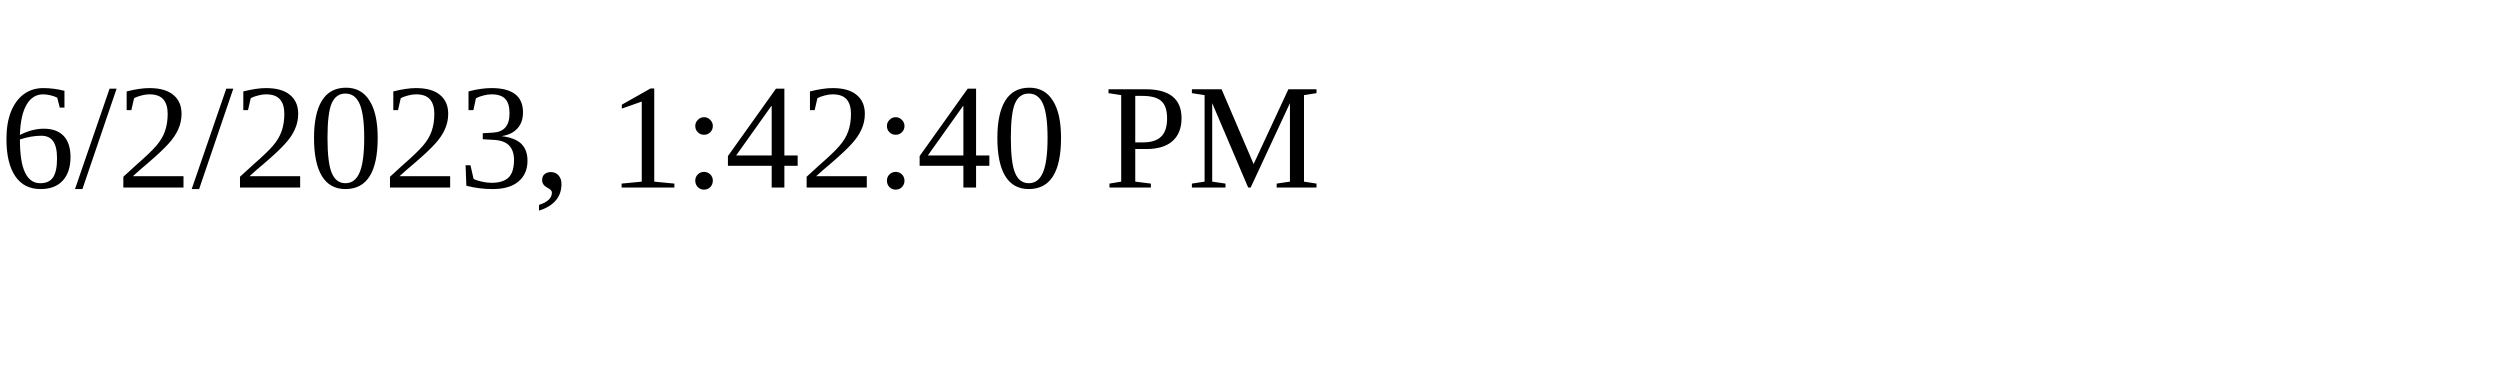
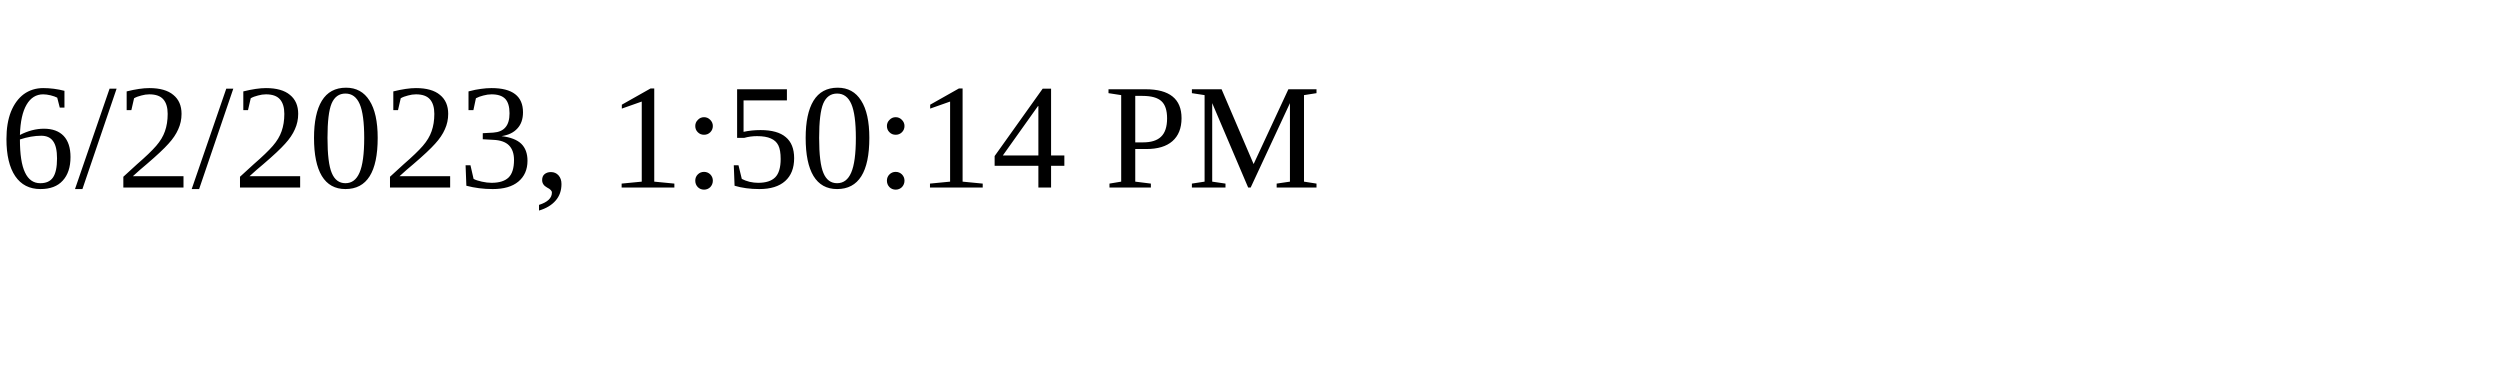
<svg xmlns="http://www.w3.org/2000/svg" height="30" width="200">
-   <text x="0" y="15">6/2/2023, 1:42:40 PM</text>
+   <text x="0" y="15">6/2/2023, 1:50:14 PM</text>
</svg>
